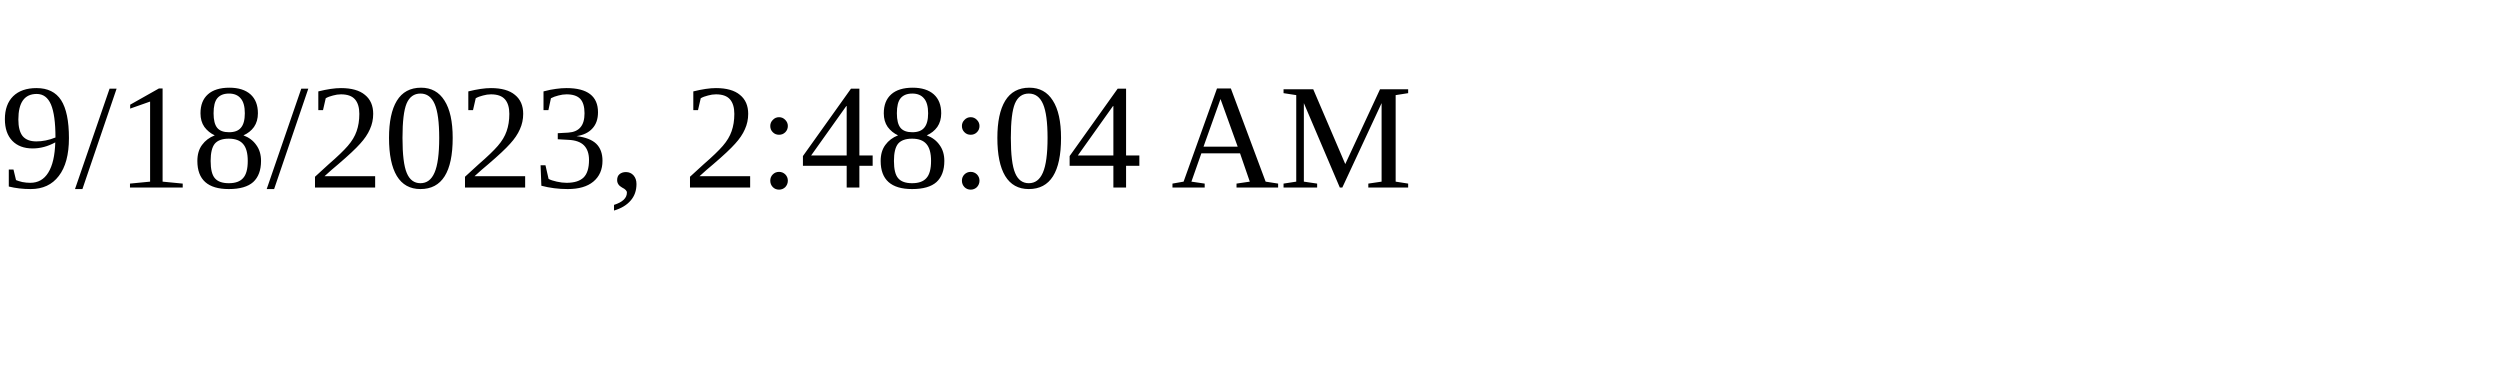
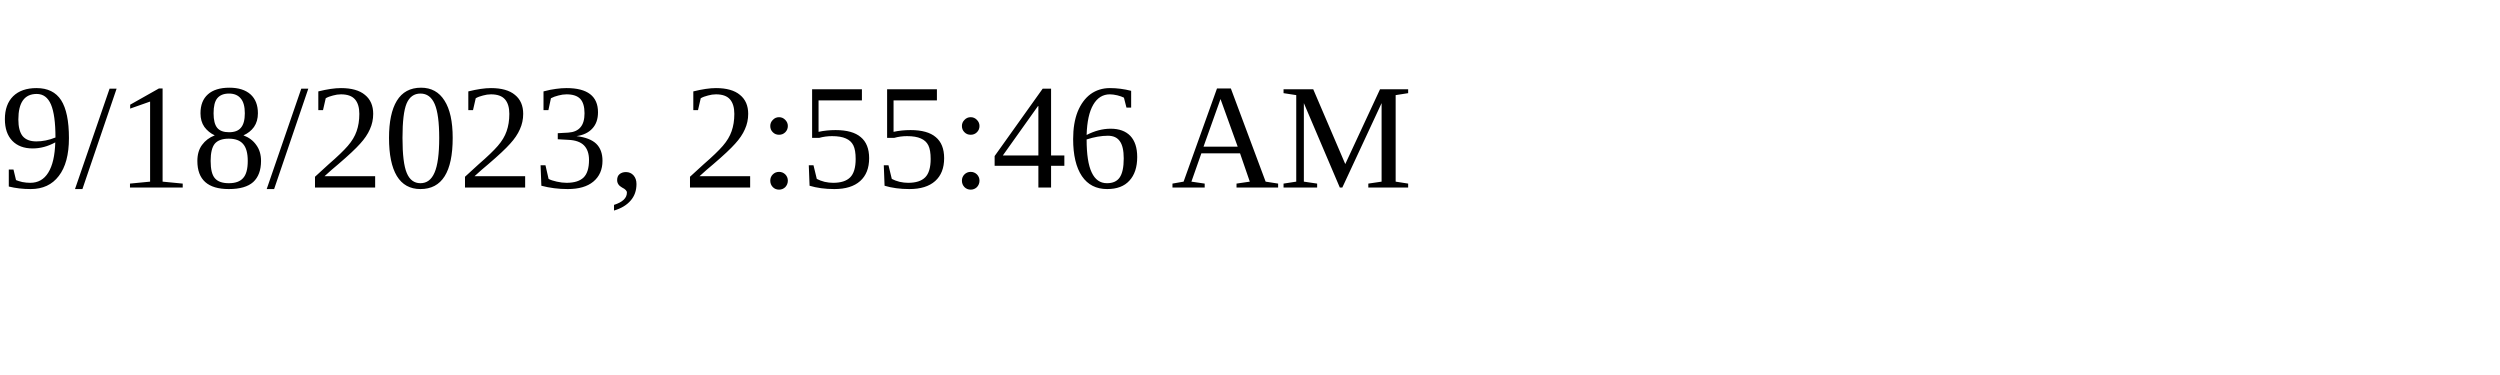
<svg xmlns="http://www.w3.org/2000/svg" height="30" width="200">
-   <text x="0" y="15">9/18/2023, 2:48:04 AM</text>
+   <text x="0" y="15">9/18/2023, 2:55:46 AM</text>
</svg>
